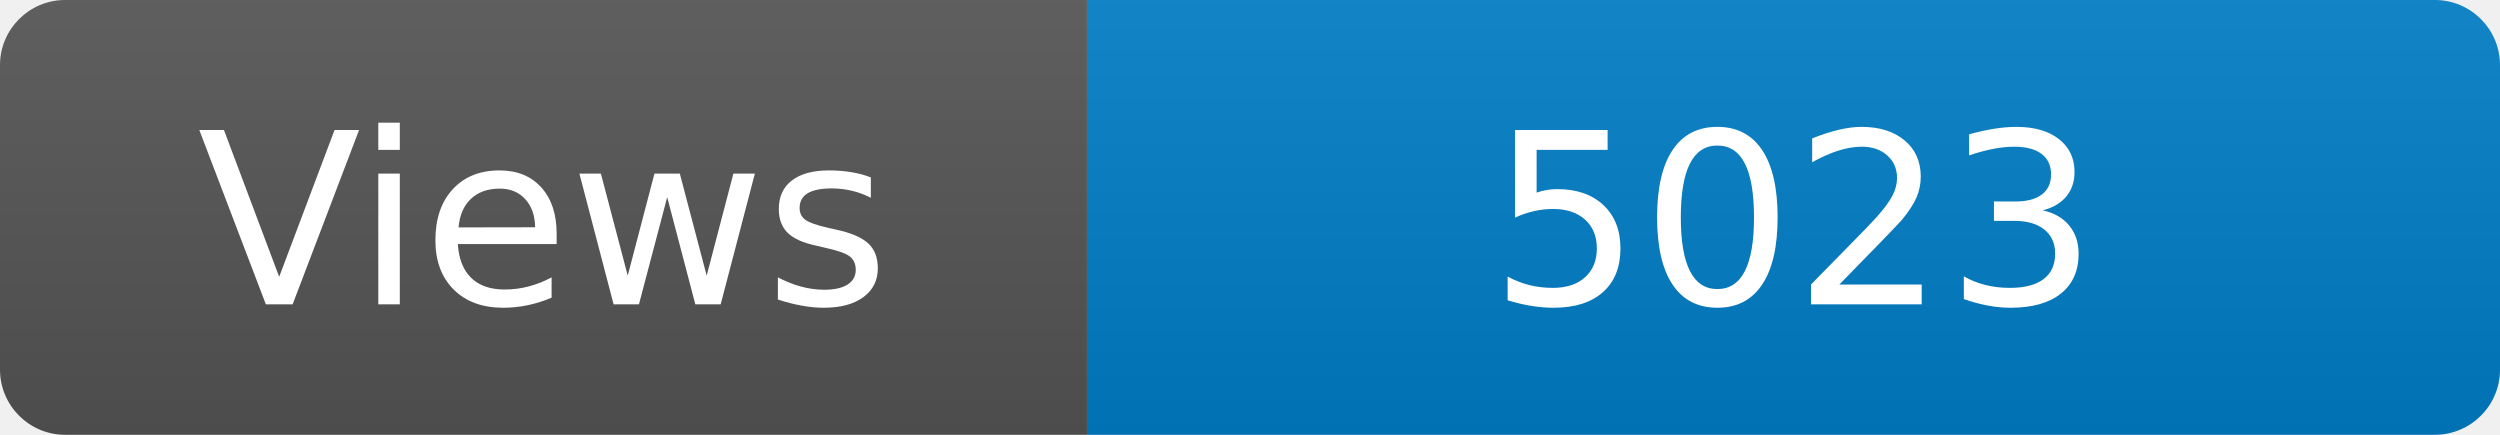
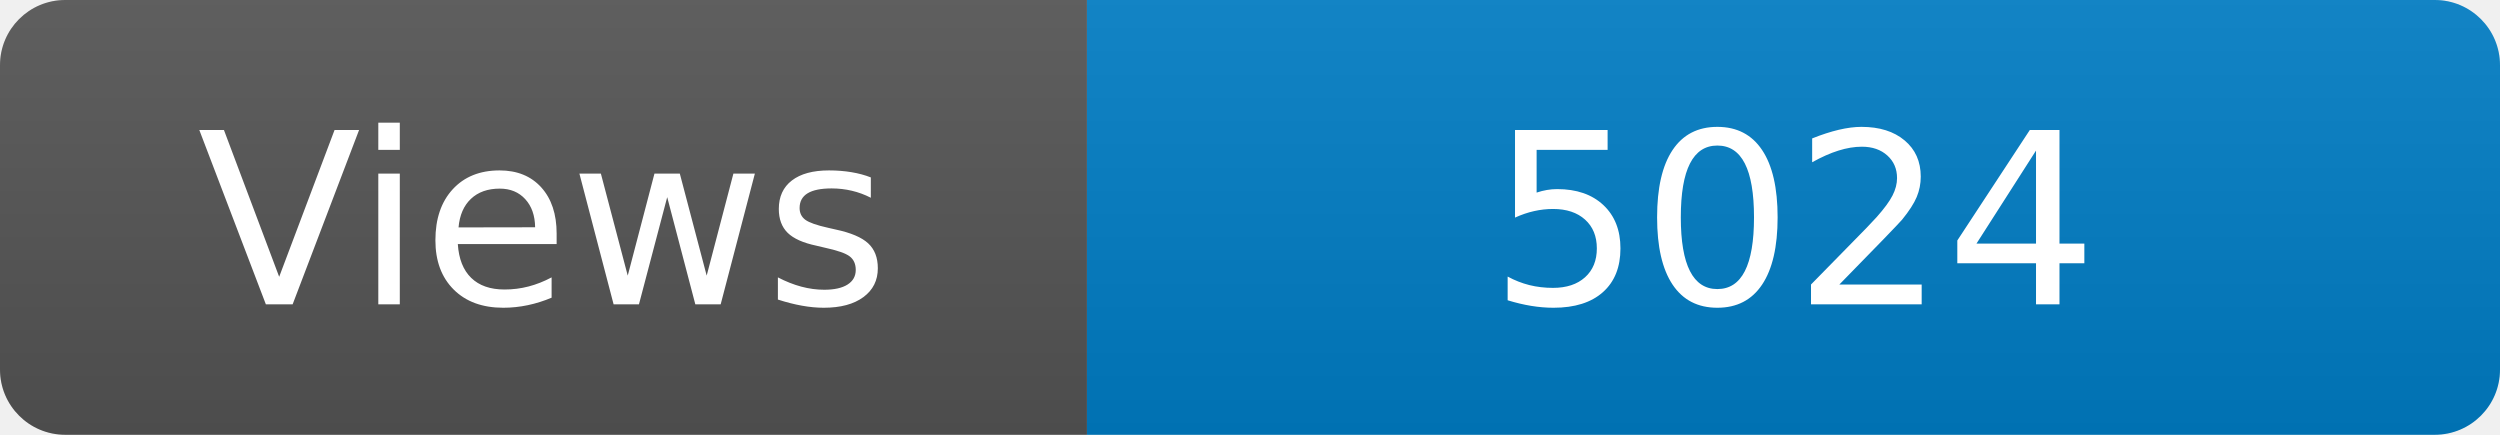
<svg xmlns="http://www.w3.org/2000/svg" width="115" height="20" role="img" aria-label="Maintained?: yes">
  <linearGradient id="s" x2="0" y2="100%">
    <stop offset="0" stop-color="#bbb" stop-opacity=".1" />
    <stop offset="1" stop-opacity=".1" />
  </linearGradient>
  <clipPath id="r">
    <rect width="115" height="20" rx="3" fill="#fff" />
  </clipPath>
  <g clip-path="url(#r)">
    <rect width="50" height="20" fill="#555" />
    <rect x="50" width="160" height="20" fill="#007ec6" />
    <rect width="115" height="20" fill="url(#s)" />
  </g>
  <g fill="#fff" text-anchor="middle" font-family="Verdana,Geneva,DejaVu Sans,sans-serif" font-size="110">
    <text x="250" y="140" transform="scale(.1)" fill="#fff">Views</text>
-     <text x="825" y="140" transform="scale(.1)" fill="#fff">5023</text>
+     <text x="825" y="140" transform="scale(.1)" fill="#fff">5024</text>
  </g>
</svg>
